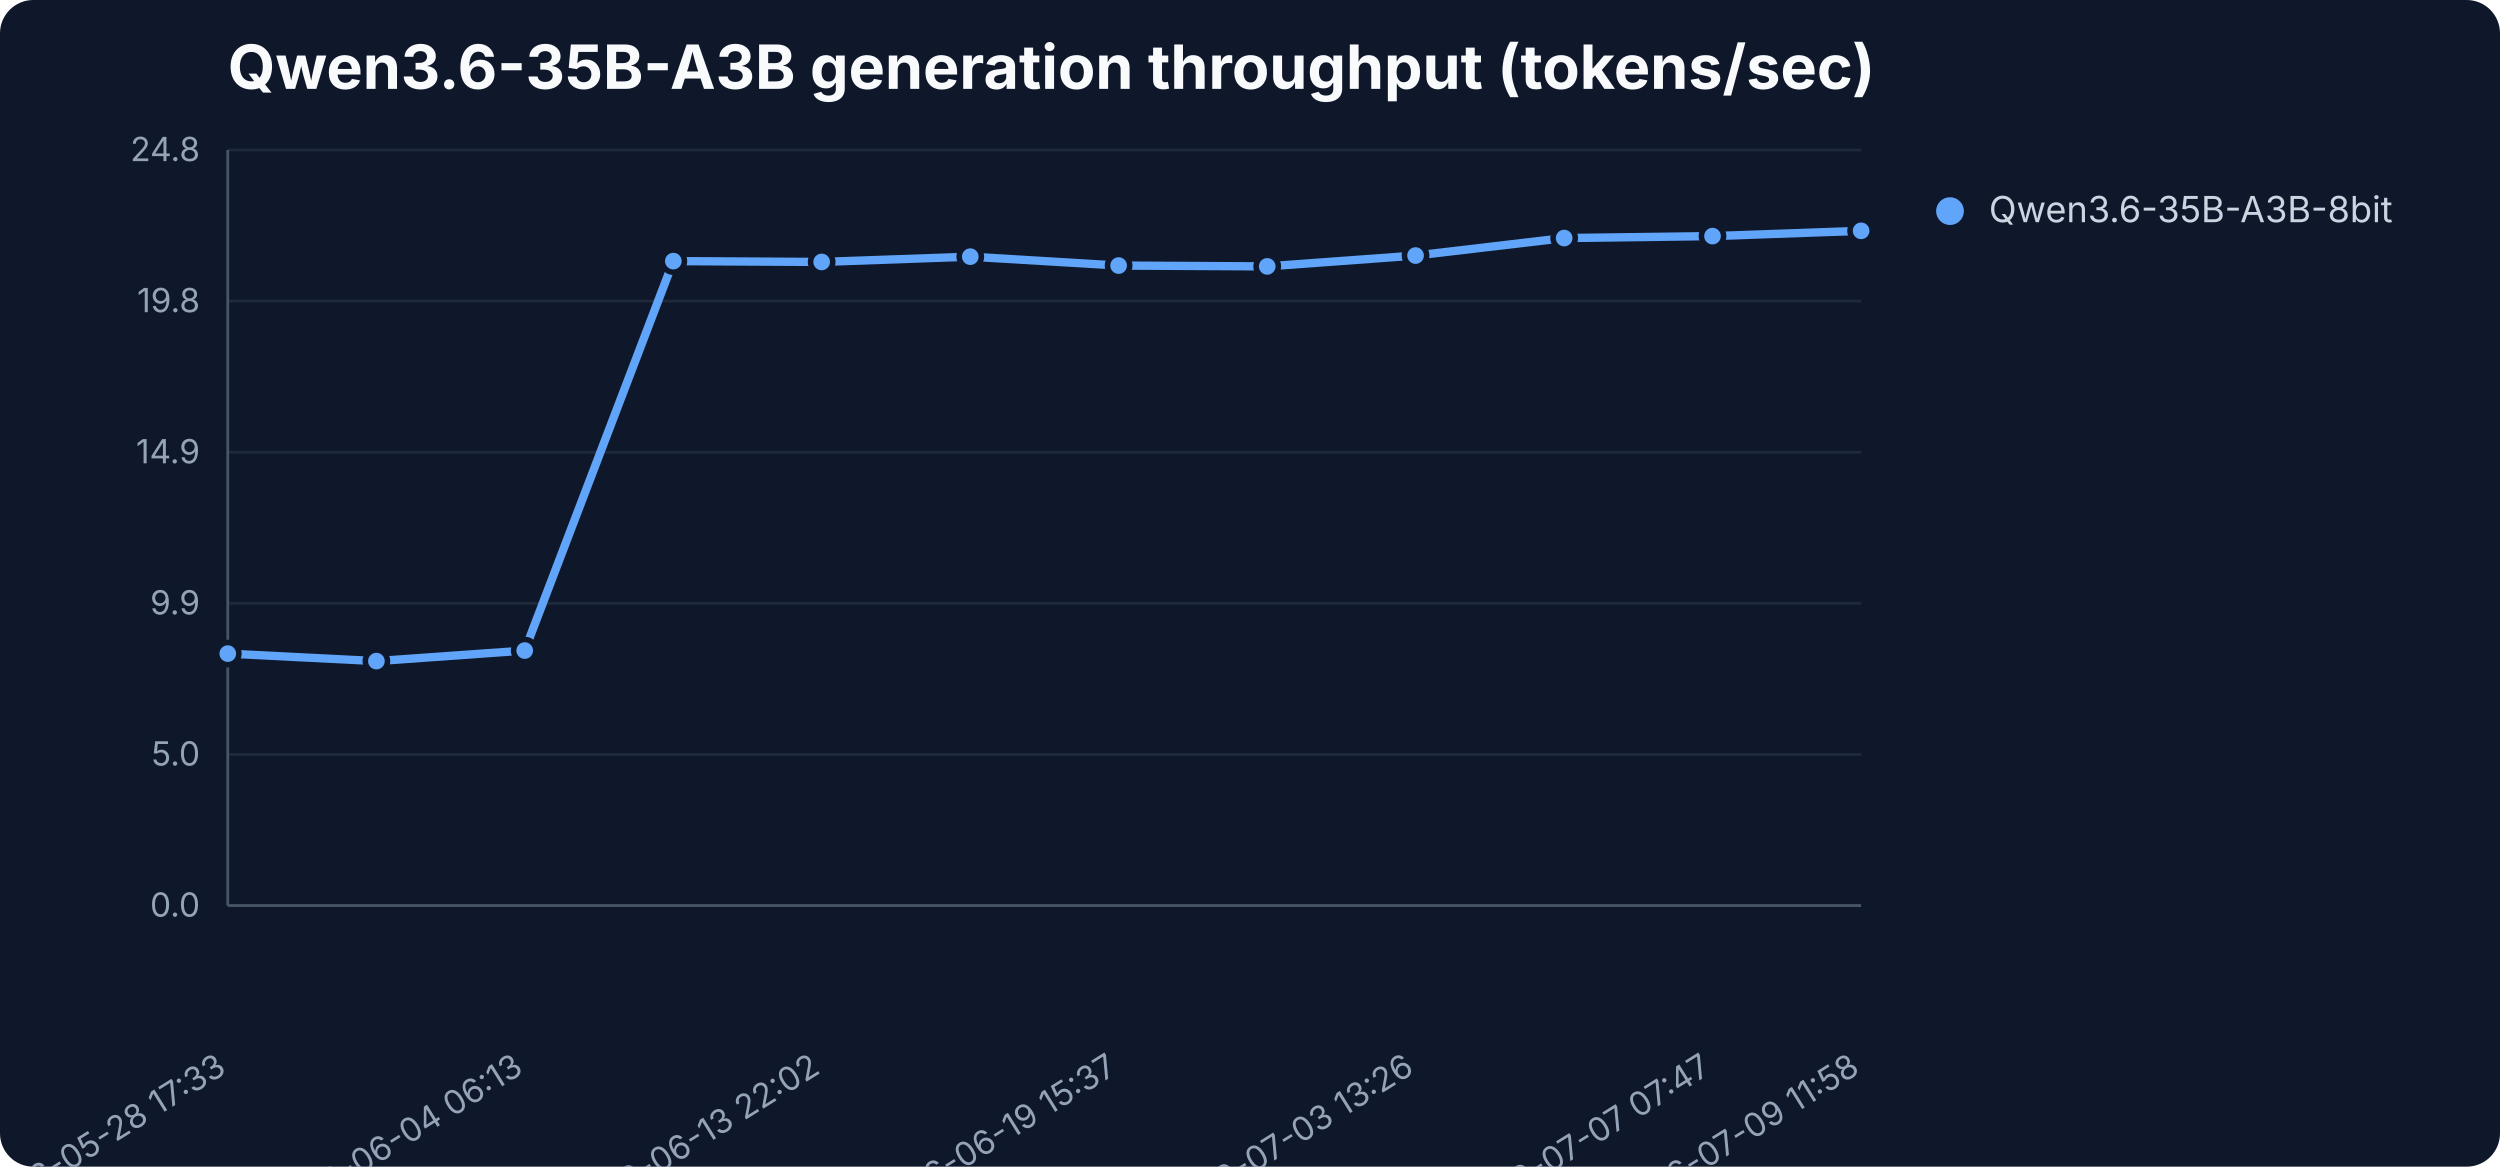
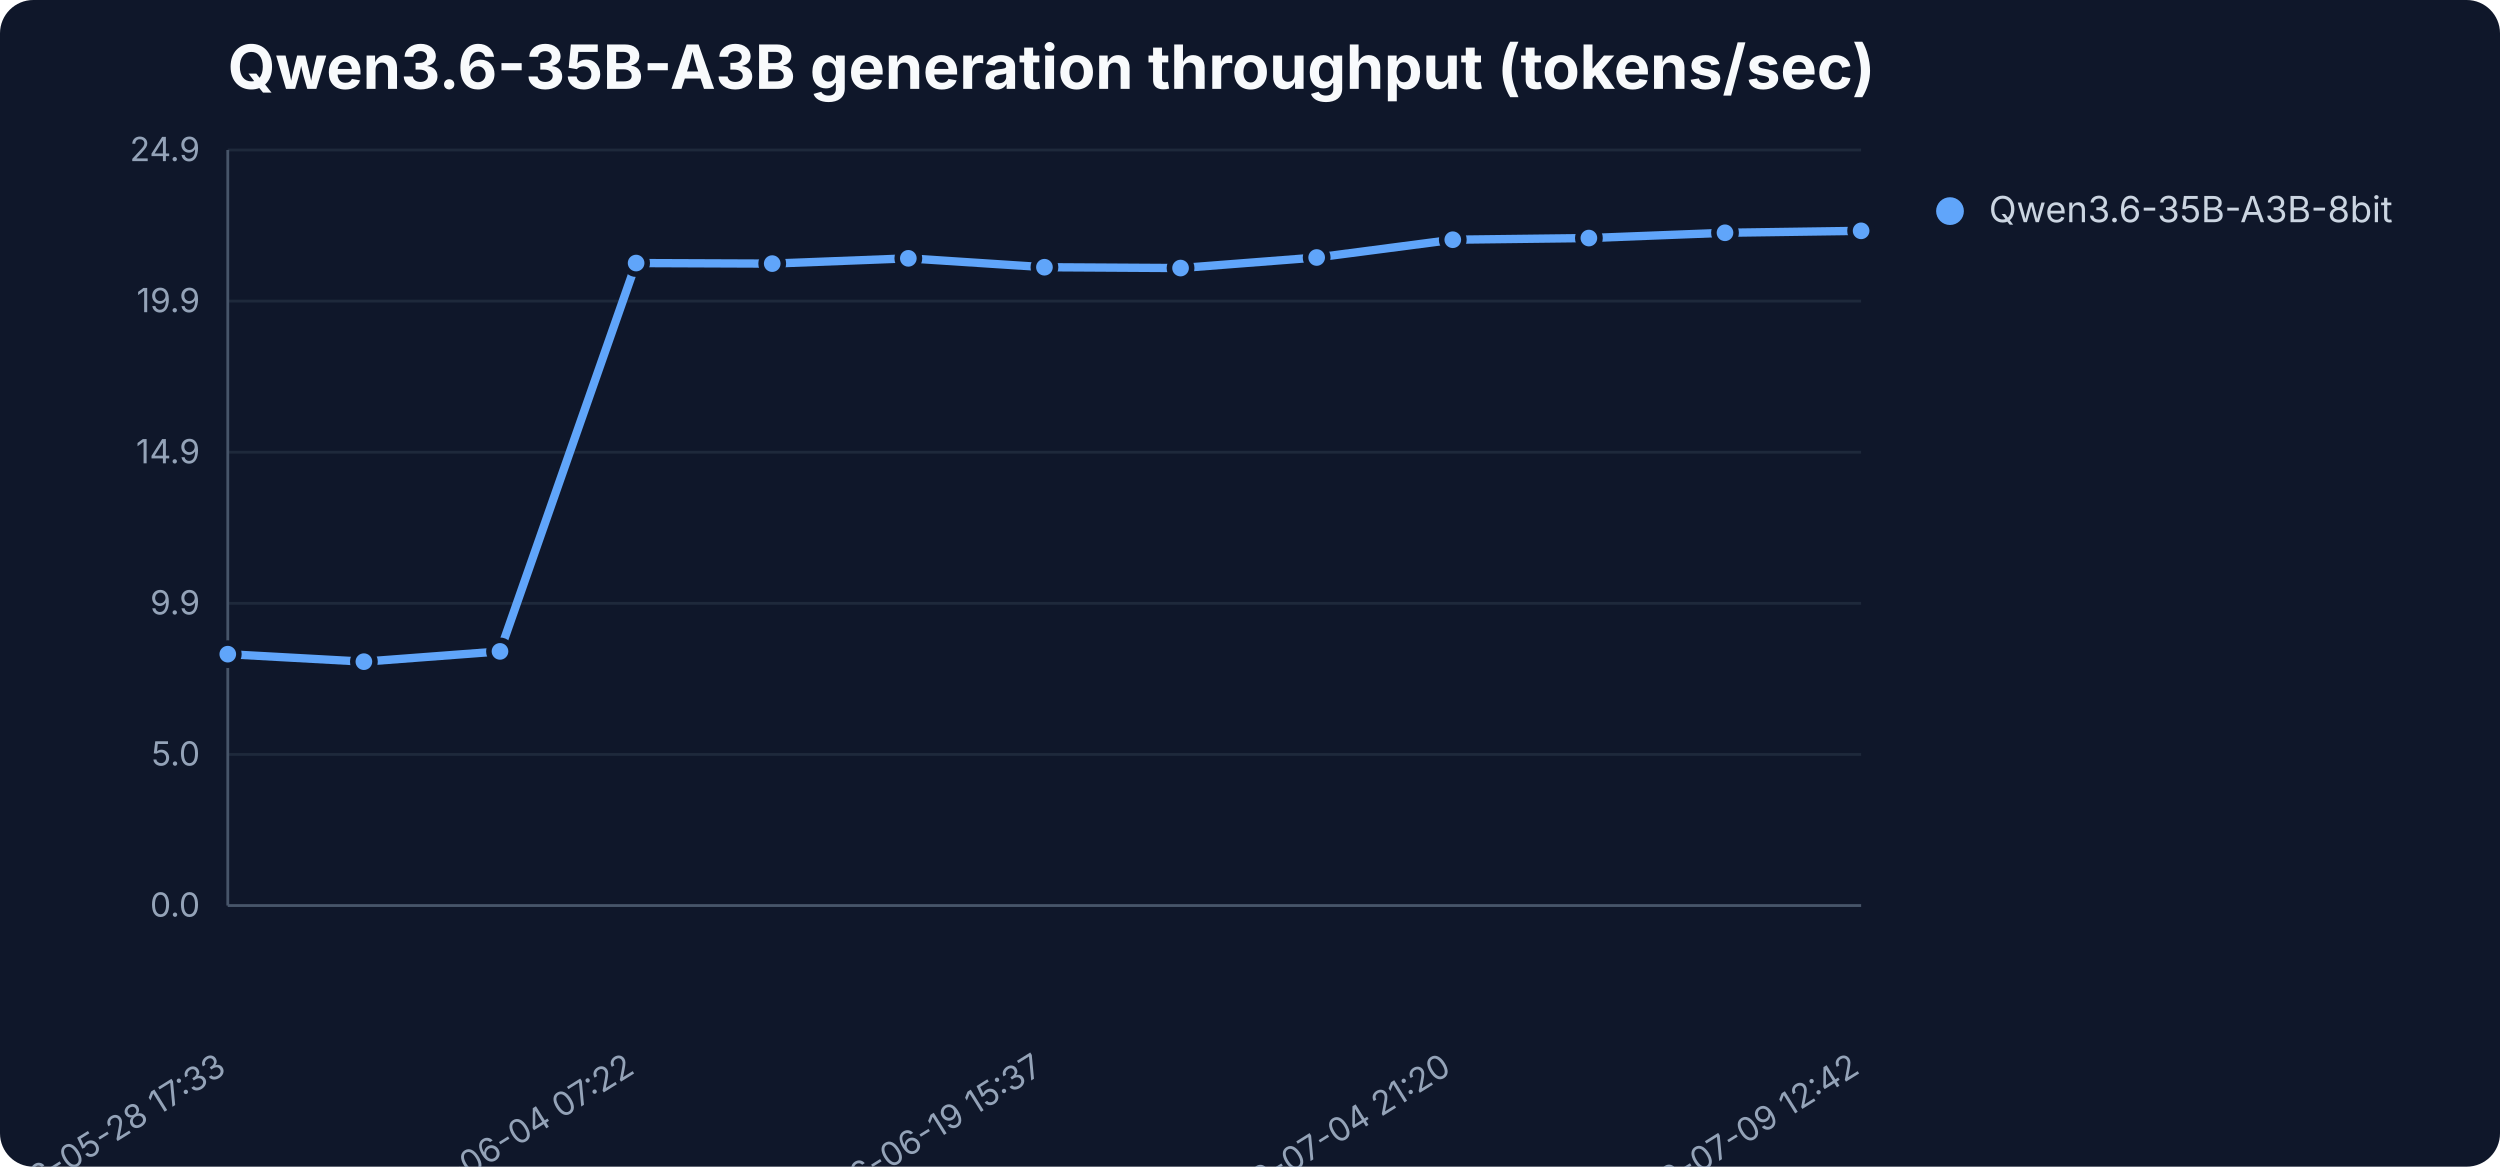
<svg xmlns="http://www.w3.org/2000/svg" width="900" height="420" viewBox="0 0 900 420" role="img" aria-label="Qwen3.6-35B-A3B generation throughput (tokens/sec)">
  <rect width="900" height="420" fill="#0f172a" rx="12" />
  <text x="82" y="32" font-family="Inter,Segoe UI,sans-serif" font-size="22" font-weight="700" fill="#f8fafc">Qwen3.6-35B-A3B generation throughput (tokens/sec)</text>
  <line x1="82" y1="326.0" x2="670" y2="326.0" stroke="#1e293b" stroke-width="1" />
  <text x="72" y="330.0" text-anchor="end" font-family="Inter,Segoe UI,sans-serif" font-size="12" fill="#94a3b8">0.0</text>
  <line x1="82" y1="271.6" x2="670" y2="271.6" stroke="#1e293b" stroke-width="1" />
  <text x="72" y="275.6" text-anchor="end" font-family="Inter,Segoe UI,sans-serif" font-size="12" fill="#94a3b8">5.0</text>
  <line x1="82" y1="217.2" x2="670" y2="217.2" stroke="#1e293b" stroke-width="1" />
  <text x="72" y="221.2" text-anchor="end" font-family="Inter,Segoe UI,sans-serif" font-size="12" fill="#94a3b8">9.9</text>
  <line x1="82" y1="162.8" x2="670" y2="162.8" stroke="#1e293b" stroke-width="1" />
  <text x="72" y="166.8" text-anchor="end" font-family="Inter,Segoe UI,sans-serif" font-size="12" fill="#94a3b8">14.9</text>
  <line x1="82" y1="108.4" x2="670" y2="108.4" stroke="#1e293b" stroke-width="1" />
-   <text x="72" y="112.4" text-anchor="end" font-family="Inter,Segoe UI,sans-serif" font-size="12" fill="#94a3b8">19.8</text>
+   <text x="72" y="112.4" text-anchor="end" font-family="Inter,Segoe UI,sans-serif" font-size="12" fill="#94a3b8">19.9</text>
  <line x1="82" y1="54.0" x2="670" y2="54.0" stroke="#1e293b" stroke-width="1" />
-   <text x="72" y="58.0" text-anchor="end" font-family="Inter,Segoe UI,sans-serif" font-size="12" fill="#94a3b8">24.8</text>
+   <text x="72" y="58.0" text-anchor="end" font-family="Inter,Segoe UI,sans-serif" font-size="12" fill="#94a3b8">24.9</text>
  <line x1="82" y1="54" x2="82" y2="326" stroke="#475569" />
  <line x1="82" y1="326" x2="670" y2="326" stroke="#475569" />
  <text x="82.0" y="386" text-anchor="end" transform="rotate(-32 82.0 386)" font-family="Inter,Segoe UI,sans-serif" font-size="12" fill="#94a3b8">2026-05-28 17:33</text>
-   <text x="188.9" y="386" text-anchor="end" transform="rotate(-32 188.9 386)" font-family="Inter,Segoe UI,sans-serif" font-size="12" fill="#94a3b8">2026-06-04 06:13</text>
-   <text x="295.8" y="386" text-anchor="end" transform="rotate(-32 295.8 386)" font-family="Inter,Segoe UI,sans-serif" font-size="12" fill="#94a3b8">2026-06-13 22:02</text>
-   <text x="402.7" y="386" text-anchor="end" transform="rotate(-32 402.7 386)" font-family="Inter,Segoe UI,sans-serif" font-size="12" fill="#94a3b8">2026-06-19 15:37</text>
-   <text x="509.6" y="386" text-anchor="end" transform="rotate(-32 509.6 386)" font-family="Inter,Segoe UI,sans-serif" font-size="12" fill="#94a3b8">2026-07-03 13:26</text>
-   <text x="616.5" y="386" text-anchor="end" transform="rotate(-32 616.5 386)" font-family="Inter,Segoe UI,sans-serif" font-size="12" fill="#94a3b8">2026-07-07 07:47</text>
-   <text x="670.0" y="386" text-anchor="end" transform="rotate(-32 670.0 386)" font-family="Inter,Segoe UI,sans-serif" font-size="12" fill="#94a3b8">2026-07-09 11:58</text>
-   <polyline points="82.0,235.3 135.5,238.0 188.9,234.2 242.4,94.0 295.8,94.3 349.3,92.4 402.7,95.6 456.2,95.9 509.6,92.0 563.1,85.7 616.5,85.0 670.0,83.1" fill="none" stroke="#60a5fa" stroke-width="3" stroke-linejoin="round" stroke-linecap="round" />
-   <circle cx="82.0" cy="235.3" r="4" fill="#60a5fa" stroke="#0f172a" stroke-width="2" />
-   <circle cx="135.5" cy="238.0" r="4" fill="#60a5fa" stroke="#0f172a" stroke-width="2" />
-   <circle cx="188.9" cy="234.2" r="4" fill="#60a5fa" stroke="#0f172a" stroke-width="2" />
-   <circle cx="242.4" cy="94.0" r="4" fill="#60a5fa" stroke="#0f172a" stroke-width="2" />
-   <circle cx="295.8" cy="94.3" r="4" fill="#60a5fa" stroke="#0f172a" stroke-width="2" />
-   <circle cx="349.3" cy="92.4" r="4" fill="#60a5fa" stroke="#0f172a" stroke-width="2" />
-   <circle cx="402.7" cy="95.6" r="4" fill="#60a5fa" stroke="#0f172a" stroke-width="2" />
-   <circle cx="456.2" cy="95.9" r="4" fill="#60a5fa" stroke="#0f172a" stroke-width="2" />
-   <circle cx="509.6" cy="92.0" r="4" fill="#60a5fa" stroke="#0f172a" stroke-width="2" />
-   <circle cx="563.1" cy="85.7" r="4" fill="#60a5fa" stroke="#0f172a" stroke-width="2" />
-   <circle cx="616.5" cy="85.0" r="4" fill="#60a5fa" stroke="#0f172a" stroke-width="2" />
+   <text x="229.0" y="386" text-anchor="end" transform="rotate(-32 229.0 386)" font-family="Inter,Segoe UI,sans-serif" font-size="12" fill="#94a3b8">2026-06-04 07:22</text>
+   <text x="376.0" y="386" text-anchor="end" transform="rotate(-32 376.0 386)" font-family="Inter,Segoe UI,sans-serif" font-size="12" fill="#94a3b8">2026-06-19 15:37</text>
+   <text x="523.0" y="386" text-anchor="end" transform="rotate(-32 523.0 386)" font-family="Inter,Segoe UI,sans-serif" font-size="12" fill="#94a3b8">2026-07-04 21:20</text>
+   <text x="670.0" y="386" text-anchor="end" transform="rotate(-32 670.0 386)" font-family="Inter,Segoe UI,sans-serif" font-size="12" fill="#94a3b8">2026-07-09 12:42</text>
+   <polyline points="82.0,235.5 131.0,238.2 180.0,234.5 229.0,94.7 278.0,94.9 327.0,93.0 376.0,96.2 425.0,96.5 474.0,92.7 523.0,86.3 572.0,85.7 621.0,83.8 670.0,83.1" fill="none" stroke="#60a5fa" stroke-width="3" stroke-linejoin="round" stroke-linecap="round" />
+   <circle cx="82.0" cy="235.5" r="4" fill="#60a5fa" stroke="#0f172a" stroke-width="2" />
+   <circle cx="131.0" cy="238.2" r="4" fill="#60a5fa" stroke="#0f172a" stroke-width="2" />
+   <circle cx="180.0" cy="234.5" r="4" fill="#60a5fa" stroke="#0f172a" stroke-width="2" />
+   <circle cx="229.0" cy="94.7" r="4" fill="#60a5fa" stroke="#0f172a" stroke-width="2" />
+   <circle cx="278.0" cy="94.9" r="4" fill="#60a5fa" stroke="#0f172a" stroke-width="2" />
+   <circle cx="327.0" cy="93.0" r="4" fill="#60a5fa" stroke="#0f172a" stroke-width="2" />
+   <circle cx="376.0" cy="96.2" r="4" fill="#60a5fa" stroke="#0f172a" stroke-width="2" />
+   <circle cx="425.0" cy="96.5" r="4" fill="#60a5fa" stroke="#0f172a" stroke-width="2" />
+   <circle cx="474.0" cy="92.7" r="4" fill="#60a5fa" stroke="#0f172a" stroke-width="2" />
+   <circle cx="523.0" cy="86.3" r="4" fill="#60a5fa" stroke="#0f172a" stroke-width="2" />
+   <circle cx="572.0" cy="85.7" r="4" fill="#60a5fa" stroke="#0f172a" stroke-width="2" />
+   <circle cx="621.0" cy="83.8" r="4" fill="#60a5fa" stroke="#0f172a" stroke-width="2" />
  <circle cx="670.0" cy="83.1" r="4" fill="#60a5fa" stroke="#0f172a" stroke-width="2" />
  <circle cx="702" cy="76" r="5" fill="#60a5fa" />
  <text x="716" y="80" font-family="Inter,Segoe UI,sans-serif" font-size="13" fill="#cbd5e1">Qwen3.6-35B-A3B-8bit</text>
</svg>
